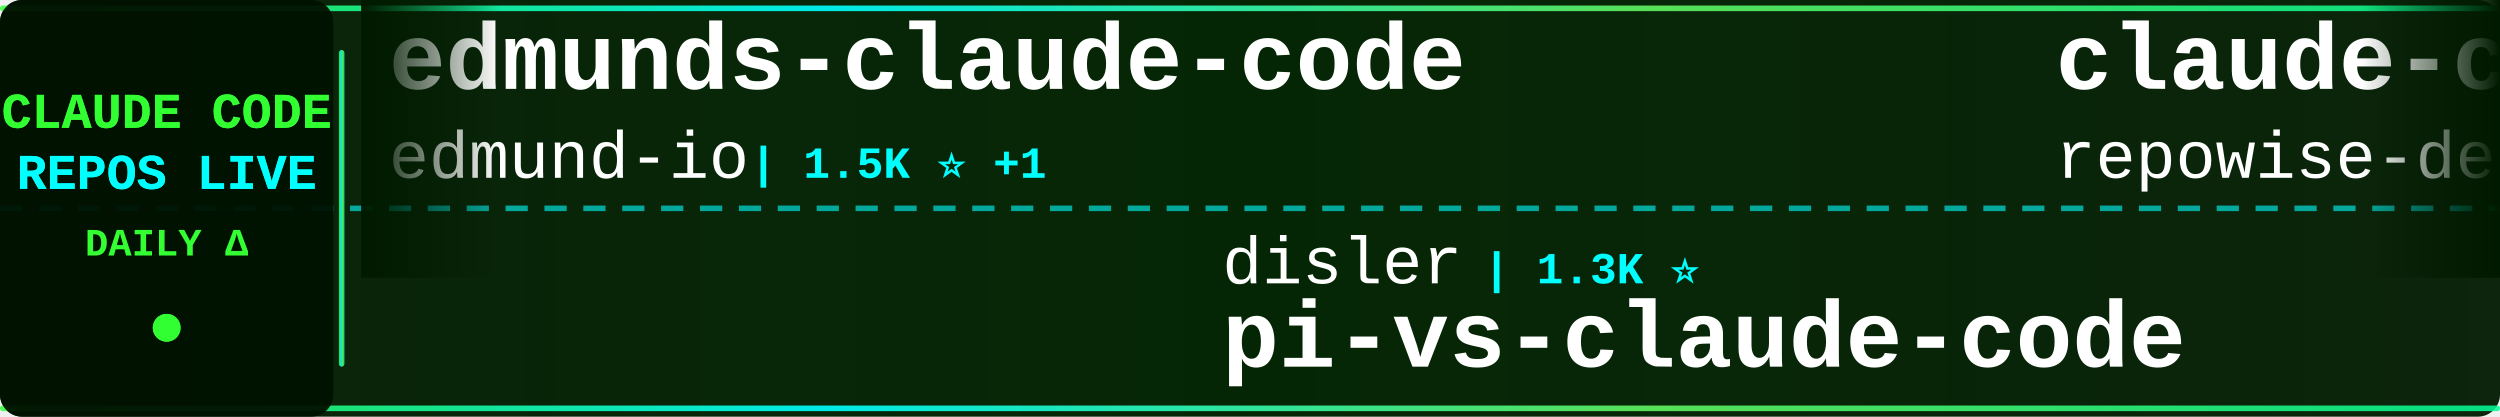
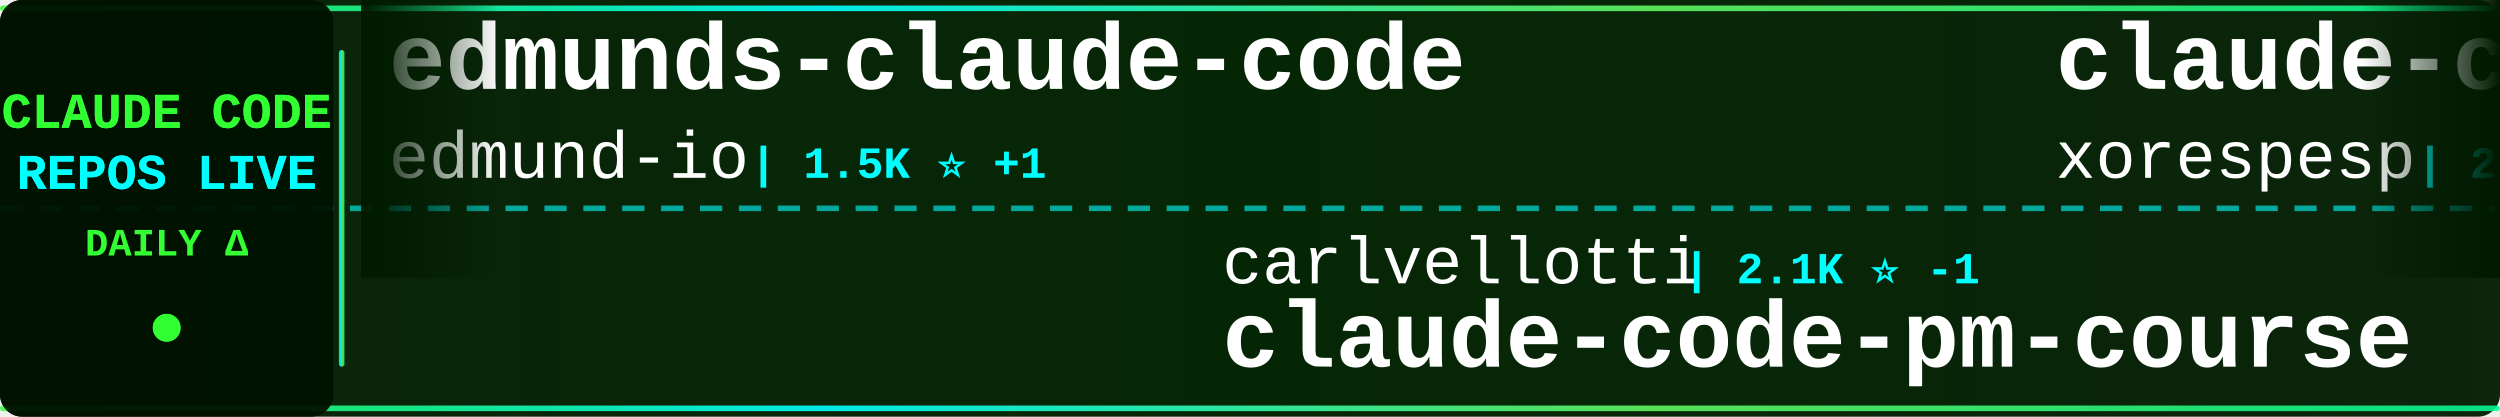
<svg xmlns="http://www.w3.org/2000/svg" width="900" height="150">
  <defs>
    <linearGradient id="tickerBg" x1="0%" y1="0%" x2="100%" y2="0%">
      <stop offset="0%" style="stop-color:#001a00;stop-opacity:0.95" />
      <stop offset="50%" style="stop-color:#002200;stop-opacity:0.98" />
      <stop offset="100%" style="stop-color:#001a00;stop-opacity:0.95" />
    </linearGradient>
    <linearGradient id="borderGrad" x1="0%" y1="0%" x2="100%" y2="0%">
      <stop offset="0%" style="stop-color:#33ff33;stop-opacity:0.85">
        <animate attributeName="stop-opacity" values="0.85;1;0.85" dur="2s" repeatCount="indefinite" />
      </stop>
      <stop offset="33%" style="stop-color:#00ffff;stop-opacity:0.9">
        <animate attributeName="stop-opacity" values="0.9;1;0.9" dur="2.2s" repeatCount="indefinite" />
      </stop>
      <stop offset="66%" style="stop-color:#66ff66;stop-opacity:0.85">
        <animate attributeName="stop-opacity" values="0.85;1;0.85" dur="1.8s" repeatCount="indefinite" />
      </stop>
      <stop offset="100%" style="stop-color:#00ff99;stop-opacity:0.85">
        <animate attributeName="stop-opacity" values="0.85;1;0.85" dur="2s" repeatCount="indefinite" />
      </stop>
    </linearGradient>
    <filter id="textGlow">
      <feGaussianBlur stdDeviation="0.1" result="coloredBlur" />
      <feMerge>
        <feMergeNode in="coloredBlur" />
        <feMergeNode in="SourceGraphic" />
      </feMerge>
    </filter>
    <filter id="metricGlow">
      <feGaussianBlur stdDeviation="0.2" result="coloredBlur" />
      <feMerge>
        <feMergeNode in="coloredBlur" />
        <feMergeNode in="SourceGraphic" />
      </feMerge>
    </filter>
    <linearGradient id="leftFade" x1="0%" y1="0%" x2="100%" y2="0%">
      <stop offset="0%" style="stop-color:#001a00;stop-opacity:1" />
      <stop offset="100%" style="stop-color:#001a00;stop-opacity:0" />
    </linearGradient>
    <linearGradient id="rightFade" x1="0%" y1="0%" x2="100%" y2="0%">
      <stop offset="0%" style="stop-color:#001a00;stop-opacity:0" />
      <stop offset="100%" style="stop-color:#001a00;stop-opacity:1" />
    </linearGradient>
  </defs>
  <rect width="900" height="150" fill="url(#tickerBg)" rx="8" />
  <rect x="0" y="2" width="900" height="2" fill="url(#borderGrad)" rx="1" />
  <rect x="0" y="146" width="900" height="2" fill="url(#borderGrad)" rx="1" />
  <line x1="0" y1="75" x2="900" y2="75" stroke="#00ffff" stroke-width="2" stroke-dasharray="8 6" opacity="0.6" />
  <rect x="0" y="0" width="120" height="150" fill="#001100" opacity="0.95" rx="8" />
  <text x="60" y="46" font-family="'Courier New', monospace" font-size="18" font-weight="bold" fill="#33ff33" text-anchor="middle" filter="url(#textGlow)">
    CLAUDE CODE
  </text>
  <text x="60" y="68" font-family="'Courier New', monospace" font-size="18" font-weight="bold" fill="#00ffff" text-anchor="middle" filter="url(#textGlow)">
    REPOS LIVE
  </text>
  <text x="60" y="92" font-family="'Courier New', monospace" font-size="14" font-weight="bold" fill="#33ff33" text-anchor="middle">
    DAILY Δ
  </text>
  <circle cx="60" cy="118" r="5" fill="#33ff33" filter="url(#metricGlow)">
    <animate attributeName="r" values="4;6;4" dur="1.5s" repeatCount="indefinite" />
    <animate attributeName="opacity" values="0.6;1;0.6" dur="1.5s" repeatCount="indefinite" />
  </circle>
  <rect x="122" y="18" width="2" height="114" fill="url(#borderGrad)" rx="1" />
  <clipPath id="tickerClip">
    <rect x="130" y="0" width="770" height="150" />
  </clipPath>
  <g clip-path="url(#tickerClip)">
    <g id="tickerItems">
      <animateTransform attributeName="transform" attributeType="XML" type="translate" from="0 0" to="-3000 0" dur="54s" repeatCount="indefinite" />
      <g transform="translate(0, 0)">
        <text x="140" y="32" font-family="'Courier New', monospace" font-size="34" font-weight="bold" fill="#ffffff">edmunds-claude-code</text>
        <text x="140" y="64" font-family="'Courier New', monospace" font-size="24" font-weight="normal" fill="#ffffff" opacity="1.0">edmund-io</text>
        <text x="270" y="64" font-family="'Courier New', monospace" font-size="16" font-weight="bold" fill="#00ffff"> | 1.5K ⭐ +1</text>
      </g>
      <g transform="translate(300, 0)">
+         <text x="140" y="102" font-family="'Courier New', monospace" font-size="24" font-weight="normal" fill="#ffffff" opacity="1.0">carlvellotti</text>
+         <text x="306" y="102" font-family="'Courier New', monospace" font-size="16" font-weight="bold" fill="#00ffff"> | 2.1K ⭐ -1</text>
+         <text x="140" y="132" font-family="'Courier New', monospace" font-size="34" font-weight="bold" fill="#ffffff">claude-code-pm-course</text>
+       </g>
+       <g transform="translate(600, 0)">
+         <text x="140" y="32" font-family="'Courier New', monospace" font-size="34" font-weight="bold" fill="#ffffff">claude-code</text>
+         <text x="140" y="64" font-family="'Courier New', monospace" font-size="24" font-weight="normal" fill="#ffffff" opacity="1.0">xorespesp</text>
+         <text x="270" y="64" font-family="'Courier New', monospace" font-size="16" font-weight="bold" fill="#00ffff"> | 225 ⭐</text>
+       </g>
+       <g transform="translate(900, 0)">
+         <text x="140" y="102" font-family="'Courier New', monospace" font-size="24" font-weight="normal" fill="#ffffff" opacity="1.0">https-deeplearning-ai</text>
+         <text x="414" y="102" font-family="'Courier New', monospace" font-size="16" font-weight="bold" fill="#00ffff"> | 524 ⭐</text>
+         <text x="140" y="132" font-family="'Courier New', monospace" font-size="34" font-weight="bold" fill="#ffffff">sc-claude-code-files</text>
+       </g>
+       <g transform="translate(1200, 0)">
+         <text x="140" y="32" font-family="'Courier New', monospace" font-size="34" font-weight="bold" fill="#ffffff">claude-code-router</text>
+         <text x="140" y="64" font-family="'Courier New', monospace" font-size="24" font-weight="normal" fill="#ffffff" opacity="1.0">musistudio</text>
+         <text x="282" y="64" font-family="'Courier New', monospace" font-size="16" font-weight="bold" fill="#00ffff"> | 34.8K ⭐</text>
+       </g>
+       <g transform="translate(1500, 0)">
        <text x="140" y="102" font-family="'Courier New', monospace" font-size="24" font-weight="normal" fill="#ffffff" opacity="1.0">disler</text>
-         <text x="234" y="102" font-family="'Courier New', monospace" font-size="16" font-weight="bold" fill="#00ffff"> | 1.3K ⭐</text>
+         <text x="234" y="102" font-family="'Courier New', monospace" font-size="16" font-weight="bold" fill="#00ffff"> | 1.4K ⭐ +3</text>
        <text x="140" y="132" font-family="'Courier New', monospace" font-size="34" font-weight="bold" fill="#ffffff">pi-vs-claude-code</text>
      </g>
-       <g transform="translate(600, 0)">
-         <text x="140" y="32" font-family="'Courier New', monospace" font-size="34" font-weight="bold" fill="#ffffff">claude-code-prompts</text>
-         <text x="140" y="64" font-family="'Courier New', monospace" font-size="24" font-weight="normal" fill="#ffffff" opacity="1.0">repowise-dev</text>
-         <text x="306" y="64" font-family="'Courier New', monospace" font-size="16" font-weight="bold" fill="#00ffff"> | 1.1K ⭐</text>
-       </g>
-       <g transform="translate(900, 0)">
-         <text x="140" y="102" font-family="'Courier New', monospace" font-size="24" font-weight="normal" fill="#ffffff" opacity="1.0">VoltAgent</text>
-         <text x="270" y="102" font-family="'Courier New', monospace" font-size="16" font-weight="bold" fill="#00ffff"> | 21.4K ⭐ +18</text>
-         <text x="140" y="132" font-family="'Courier New', monospace" font-size="34" font-weight="bold" fill="#ffffff">awesome-claude-code-suba...</text>
-       </g>
-       <g transform="translate(1200, 0)">
-         <text x="140" y="32" font-family="'Courier New', monospace" font-size="34" font-weight="bold" fill="#ffffff">ECC</text>
-         <text x="140" y="64" font-family="'Courier New', monospace" font-size="24" font-weight="normal" fill="#ffffff" opacity="1.0">affaan-m</text>
-         <text x="258" y="64" font-family="'Courier New', monospace" font-size="16" font-weight="bold" fill="#00ffff"> | 211.5K ⭐ +302</text>
-       </g>
-       <g transform="translate(1500, 0)">
-         <text x="140" y="102" font-family="'Courier New', monospace" font-size="24" font-weight="normal" fill="#ffffff" opacity="1.0">1rgs</text>
-         <text x="210" y="102" font-family="'Courier New', monospace" font-size="16" font-weight="bold" fill="#00ffff"> | 3.6K ⭐ -1</text>
-         <text x="140" y="132" font-family="'Courier New', monospace" font-size="34" font-weight="bold" fill="#ffffff">claude-code-proxy</text>
-       </g>
      <g transform="translate(1800, 0)">
-         <text x="140" y="32" font-family="'Courier New', monospace" font-size="34" font-weight="bold" fill="#ffffff">claude-code-tudou</text>
-         <text x="140" y="64" font-family="'Courier New', monospace" font-size="24" font-weight="normal" fill="#ffffff" opacity="1.0">AICoderTudou</text>
-         <text x="306" y="64" font-family="'Courier New', monospace" font-size="16" font-weight="bold" fill="#00ffff"> | 500 ⭐</text>
+         <text x="140" y="32" font-family="'Courier New', monospace" font-size="34" font-weight="bold" fill="#ffffff">claude-code</text>
+         <text x="140" y="64" font-family="'Courier New', monospace" font-size="24" font-weight="normal" fill="#ffffff" opacity="1.0">jarmuine</text>
+         <text x="258" y="64" font-family="'Courier New', monospace" font-size="16" font-weight="bold" fill="#00ffff"> | 2.2K ⭐ +2</text>
      </g>
      <g transform="translate(2100, 0)">
-         <text x="140" y="102" font-family="'Courier New', monospace" font-size="24" font-weight="normal" fill="#ffffff" opacity="1.0">RishabhK103</text>
-         <text x="294" y="102" font-family="'Courier New', monospace" font-size="16" font-weight="bold" fill="#00ffff"> | 89 ⭐</text>
+         <text x="140" y="102" font-family="'Courier New', monospace" font-size="24" font-weight="normal" fill="#ffffff" opacity="1.0">Onewon</text>
+         <text x="234" y="102" font-family="'Courier New', monospace" font-size="16" font-weight="bold" fill="#00ffff"> | 182 ⭐ +1</text>
        <text x="140" y="132" font-family="'Courier New', monospace" font-size="34" font-weight="bold" fill="#ffffff">claude-code</text>
      </g>
      <g transform="translate(2400, 0)">
-         <text x="140" y="32" font-family="'Courier New', monospace" font-size="34" font-weight="bold" fill="#ffffff">Claude-code</text>
-         <text x="140" y="64" font-family="'Courier New', monospace" font-size="24" font-weight="normal" fill="#ffffff" opacity="1.0">fazxes</text>
-         <text x="234" y="64" font-family="'Courier New', monospace" font-size="16" font-weight="bold" fill="#00ffff"> | 220 ⭐</text>
+         <text x="140" y="32" font-family="'Courier New', monospace" font-size="34" font-weight="bold" fill="#ffffff">Claude-Code-Usage-Monito...</text>
+         <text x="140" y="64" font-family="'Courier New', monospace" font-size="24" font-weight="normal" fill="#ffffff" opacity="1.0">Maciek-roboblog</text>
+         <text x="342" y="64" font-family="'Courier New', monospace" font-size="16" font-weight="bold" fill="#00ffff"> | 8.2K ⭐ +1</text>
      </g>
      <g transform="translate(2700, 0)">
-         <text x="140" y="102" font-family="'Courier New', monospace" font-size="24" font-weight="normal" fill="#ffffff" opacity="1.0">Piebald-AI</text>
-         <text x="282" y="102" font-family="'Courier New', monospace" font-size="16" font-weight="bold" fill="#00ffff"> | 10.9K ⭐ +5</text>
-         <text x="140" y="132" font-family="'Courier New', monospace" font-size="34" font-weight="bold" fill="#ffffff">claude-code-system-promp...</text>
+         <text x="140" y="102" font-family="'Courier New', monospace" font-size="24" font-weight="normal" fill="#ffffff" opacity="1.0">catlog22</text>
+         <text x="258" y="102" font-family="'Courier New', monospace" font-size="16" font-weight="bold" fill="#00ffff"> | 2.1K ⭐ +1</text>
+         <text x="140" y="132" font-family="'Courier New', monospace" font-size="34" font-weight="bold" fill="#ffffff">Claude-Code-Workflow</text>
      </g>
      <g transform="translate(3000, 0)">
        <text x="140" y="32" font-family="'Courier New', monospace" font-size="34" font-weight="bold" fill="#ffffff">edmunds-claude-code</text>
        <text x="140" y="64" font-family="'Courier New', monospace" font-size="24" font-weight="normal" fill="#ffffff" opacity="1.0">edmund-io</text>
        <text x="270" y="64" font-family="'Courier New', monospace" font-size="16" font-weight="bold" fill="#00ffff"> | 1.5K ⭐ +1</text>
      </g>
      <g transform="translate(3300, 0)">
-         <text x="140" y="102" font-family="'Courier New', monospace" font-size="24" font-weight="normal" fill="#ffffff" opacity="1.0">disler</text>
-         <text x="234" y="102" font-family="'Courier New', monospace" font-size="16" font-weight="bold" fill="#00ffff"> | 1.3K ⭐</text>
-         <text x="140" y="132" font-family="'Courier New', monospace" font-size="34" font-weight="bold" fill="#ffffff">pi-vs-claude-code</text>
+         <text x="140" y="102" font-family="'Courier New', monospace" font-size="24" font-weight="normal" fill="#ffffff" opacity="1.0">carlvellotti</text>
+         <text x="306" y="102" font-family="'Courier New', monospace" font-size="16" font-weight="bold" fill="#00ffff"> | 2.1K ⭐ -1</text>
+         <text x="140" y="132" font-family="'Courier New', monospace" font-size="34" font-weight="bold" fill="#ffffff">claude-code-pm-course</text>
      </g>
      <g transform="translate(3600, 0)">
-         <text x="140" y="32" font-family="'Courier New', monospace" font-size="34" font-weight="bold" fill="#ffffff">claude-code-prompts</text>
-         <text x="140" y="64" font-family="'Courier New', monospace" font-size="24" font-weight="normal" fill="#ffffff" opacity="1.0">repowise-dev</text>
-         <text x="306" y="64" font-family="'Courier New', monospace" font-size="16" font-weight="bold" fill="#00ffff"> | 1.1K ⭐</text>
+         <text x="140" y="32" font-family="'Courier New', monospace" font-size="34" font-weight="bold" fill="#ffffff">claude-code</text>
+         <text x="140" y="64" font-family="'Courier New', monospace" font-size="24" font-weight="normal" fill="#ffffff" opacity="1.0">xorespesp</text>
+         <text x="270" y="64" font-family="'Courier New', monospace" font-size="16" font-weight="bold" fill="#00ffff"> | 225 ⭐</text>
      </g>
      <g transform="translate(3900, 0)">
-         <text x="140" y="102" font-family="'Courier New', monospace" font-size="24" font-weight="normal" fill="#ffffff" opacity="1.0">VoltAgent</text>
-         <text x="270" y="102" font-family="'Courier New', monospace" font-size="16" font-weight="bold" fill="#00ffff"> | 21.4K ⭐ +18</text>
-         <text x="140" y="132" font-family="'Courier New', monospace" font-size="34" font-weight="bold" fill="#ffffff">awesome-claude-code-suba...</text>
+         <text x="140" y="102" font-family="'Courier New', monospace" font-size="24" font-weight="normal" fill="#ffffff" opacity="1.0">https-deeplearning-ai</text>
+         <text x="414" y="102" font-family="'Courier New', monospace" font-size="16" font-weight="bold" fill="#00ffff"> | 524 ⭐</text>
+         <text x="140" y="132" font-family="'Courier New', monospace" font-size="34" font-weight="bold" fill="#ffffff">sc-claude-code-files</text>
      </g>
    </g>
  </g>
  <rect x="130" y="0" width="50" height="100" fill="url(#leftFade)" />
  <rect x="850" y="0" width="50" height="100" fill="url(#rightFade)" />
</svg>
